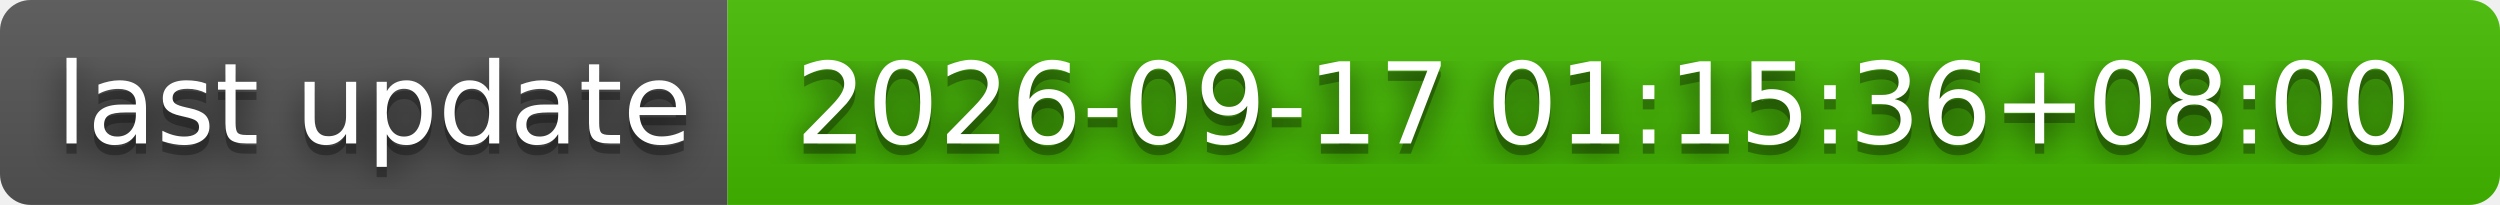
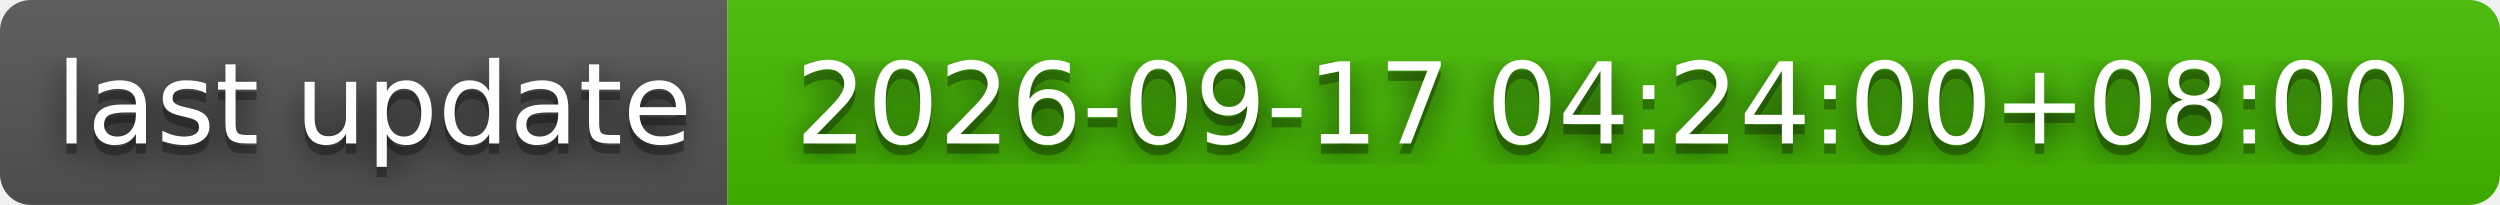
- <svg xmlns="http://www.w3.org/2000/svg" width="244" height="20" role="img" aria-label="last update: 2026-09-17 01:15:36+08:00">
+ <svg xmlns="http://www.w3.org/2000/svg" width="244" height="20" role="img" aria-label="last update: 2026-09-17 04:24:00+08:00">
  <filter id="blur">
    <feGaussianBlur stdDeviation="16" />
  </filter>
  <linearGradient id="s" x2="0" y2="100%">
    <stop offset="0" stop-color="#bbb" stop-opacity=".1" />
    <stop offset="1" stop-opacity=".1" />
  </linearGradient>
  <clipPath id="r">
    <rect width="244" height="20" rx="3" />
  </clipPath>
  <g clip-path="url(#r)">
    <rect width="71" height="20" fill="#555" />
    <rect x="71" width="173" height="20" fill="#4b0" />
    <rect width="244" height="20" fill="url(#s)" />
  </g>
  <g fill="#fff" text-anchor="middle" font-family="Verdana,Geneva,DejaVu Sans,sans-serif" text-rendering="geometricPrecision" font-size="110">
    <g transform="scale(.1)">
      <g aria-hidden="true" fill="#010101">
        <text x="365" y="150" fill-opacity=".8" filter="url(#blur)" textLength="610">last update</text>
        <text x="365" y="150" fill-opacity=".3" textLength="610">last update</text>
      </g>
      <text x="365" y="140" textLength="610">last update</text>
    </g>
    <g transform="scale(.1)">
      <g aria-hidden="true" fill="#010101">
-         <text x="1565" y="150" fill-opacity=".8" filter="url(#blur)" textLength="1630">2026-09-17 01:15:36+08:00</text>
-         <text x="1565" y="150" fill-opacity=".3" textLength="1630">2026-09-17 01:15:36+08:00</text>
+         <text x="1565" y="150" fill-opacity=".8" filter="url(#blur)" textLength="1630">2026-09-17 04:24:00+08:00</text>
+         <text x="1565" y="150" fill-opacity=".3" textLength="1630">2026-09-17 04:24:00+08:00</text>
      </g>
-       <text x="1565" y="140" textLength="1630">2026-09-17 01:15:36+08:00</text>
+       <text x="1565" y="140" textLength="1630">2026-09-17 04:24:00+08:00</text>
    </g>
  </g>
</svg>
